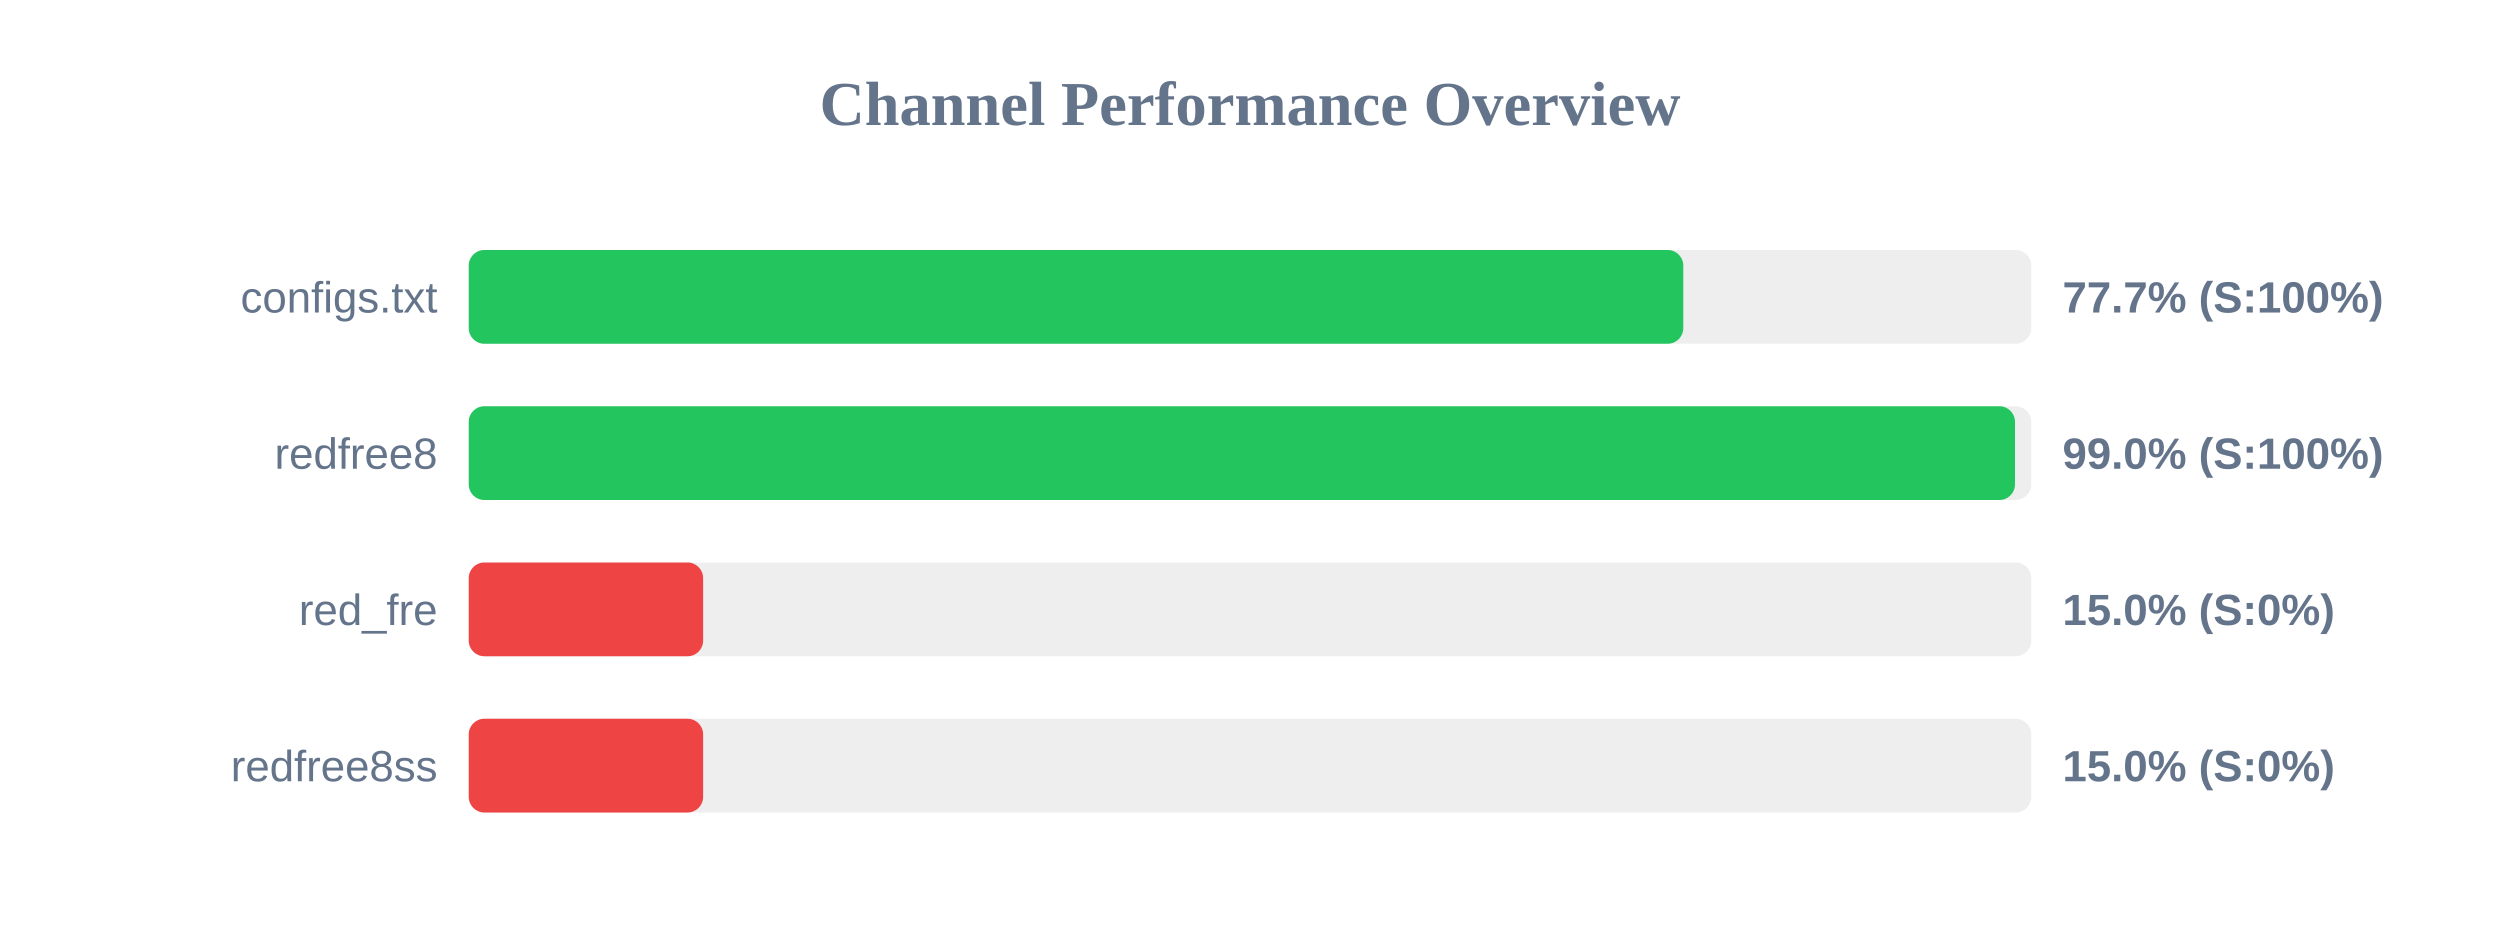
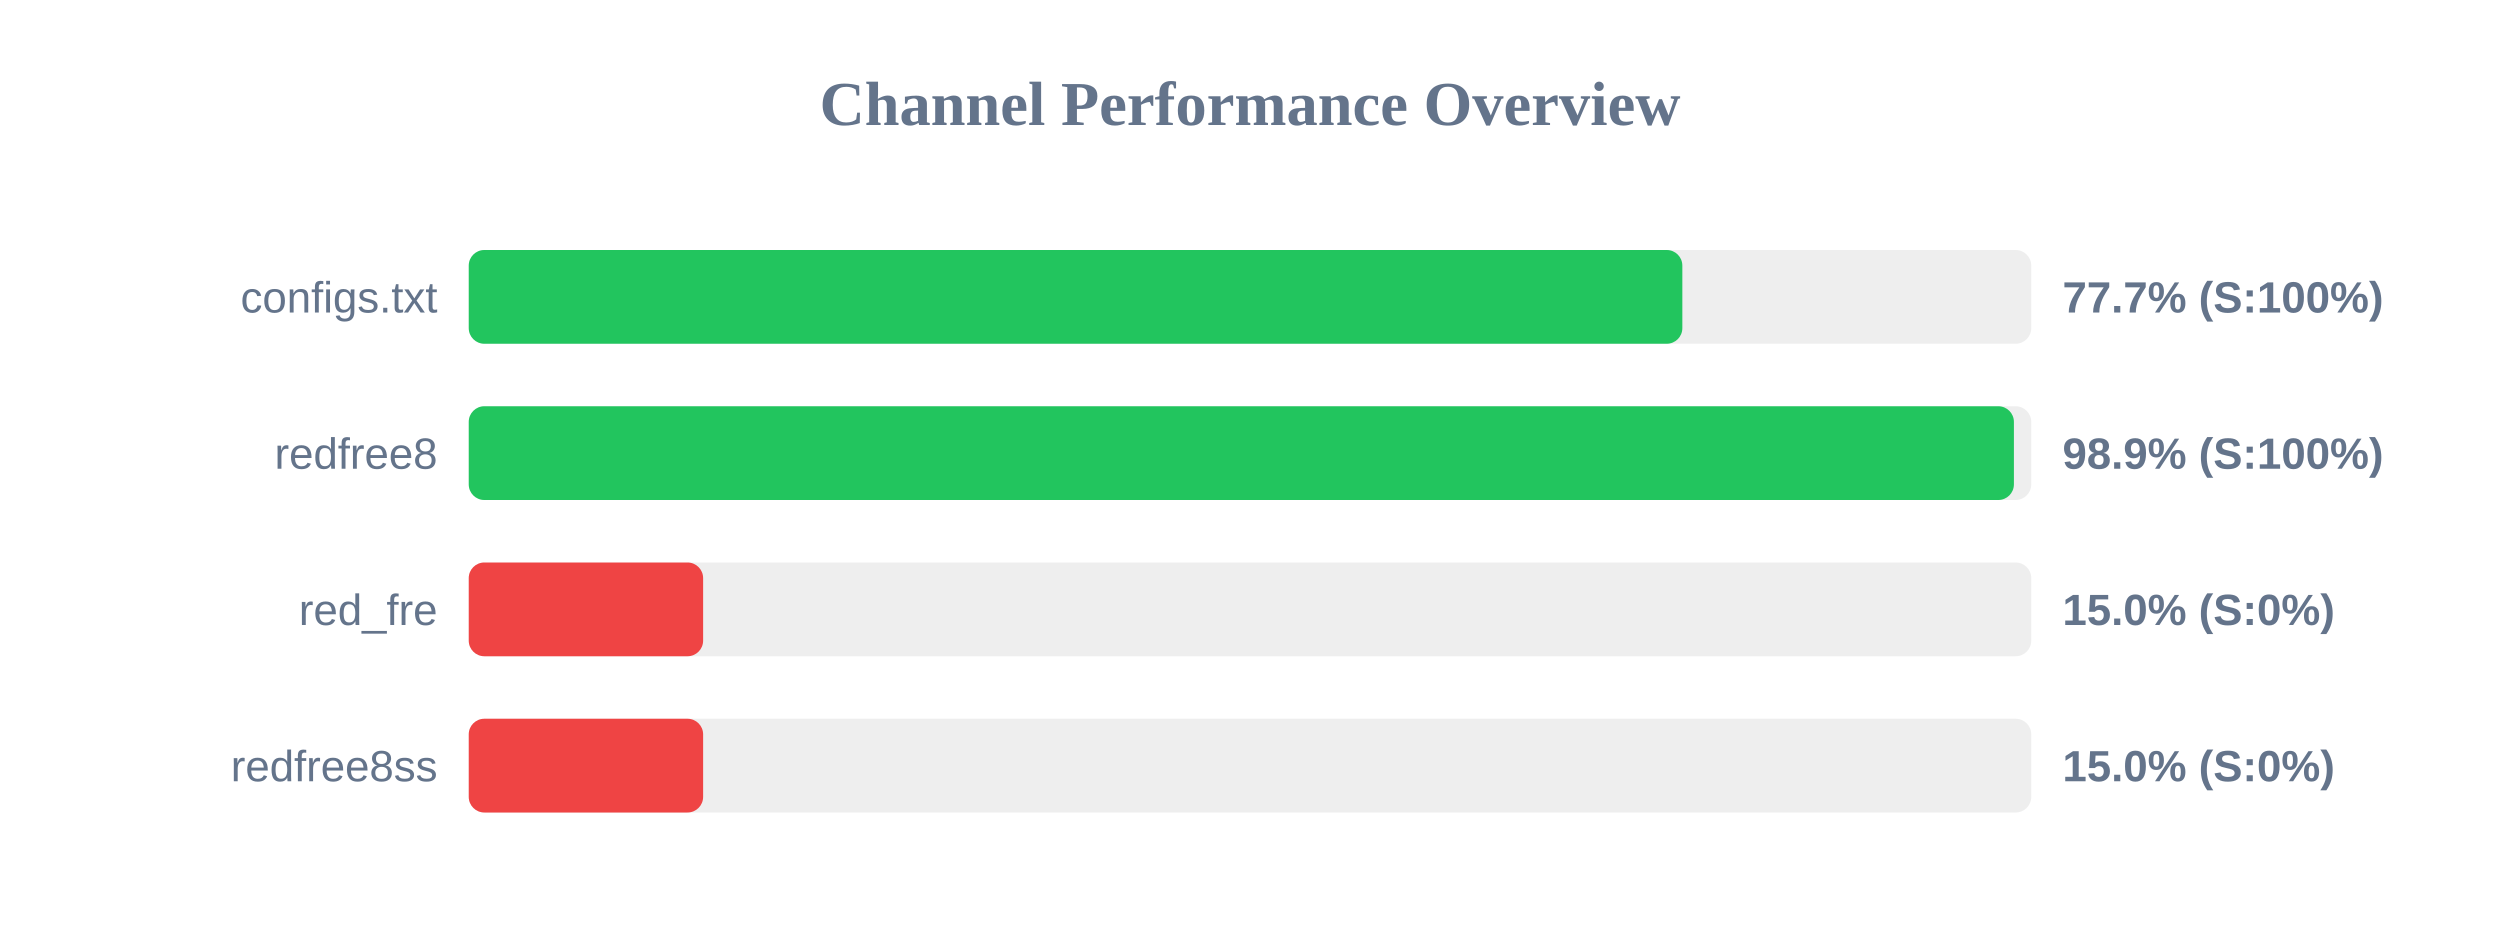
<svg xmlns="http://www.w3.org/2000/svg" width="800" height="300" version="1.1">
  <style>
        .row { font: 14px Arial; fill: #64748b; }
        .score { font: bold 14px Arial; fill: #64748b; }
    </style>
  <text x="400" y="40" text-anchor="middle" font-size="20px" font-weight="bold" fill="#64748b">Channel Performance Overview</text>
  <rect x="150" y="80" width="500" height="30" fill="#eee" rx="5" />
-   <rect x="150" y="80" width="388.65" height="30" fill="#22c55e" rx="5" />
+   <rect x="150" y="80" width="388.35" height="30" fill="#22c55e" rx="5" />
  <text x="140" y="100" text-anchor="end" class="row">configs.txt</text>
  <text x="660" y="100" text-anchor="start" class="score">77.7% (S:100%)</text>
  <rect x="150" y="130" width="500" height="30" fill="#eee" rx="5" />
-   <rect x="150" y="130" width="494.8" height="30" fill="#22c55e" rx="5" />
+   <rect x="150" y="130" width="494.45" height="30" fill="#22c55e" rx="5" />
  <text x="140" y="150" text-anchor="end" class="row">redfree8</text>
-   <text x="660" y="150" text-anchor="start" class="score">99.0% (S:100%)</text>
+   <text x="660" y="150" text-anchor="start" class="score">98.9% (S:100%)</text>
  <rect x="150" y="180" width="500" height="30" fill="#eee" rx="5" />
  <rect x="150" y="180" width="75.0" height="30" fill="#ef4444" rx="5" />
  <text x="140" y="200" text-anchor="end" class="row">red_fre</text>
  <text x="660" y="200" text-anchor="start" class="score">15.0% (S:0%)</text>
  <rect x="150" y="230" width="500" height="30" fill="#eee" rx="5" />
  <rect x="150" y="230" width="75.0" height="30" fill="#ef4444" rx="5" />
  <text x="140" y="250" text-anchor="end" class="row">redfree8ss</text>
  <text x="660" y="250" text-anchor="start" class="score">15.0% (S:0%)</text>
</svg>
